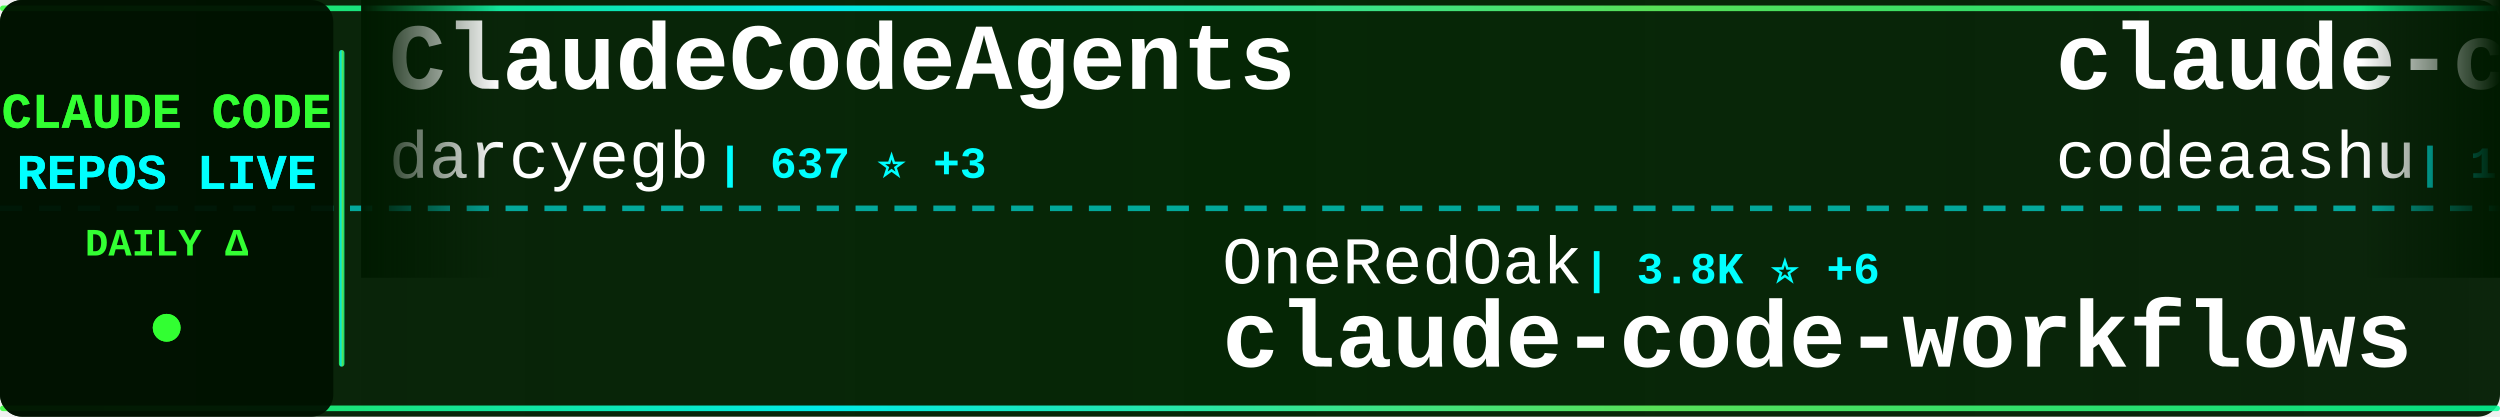
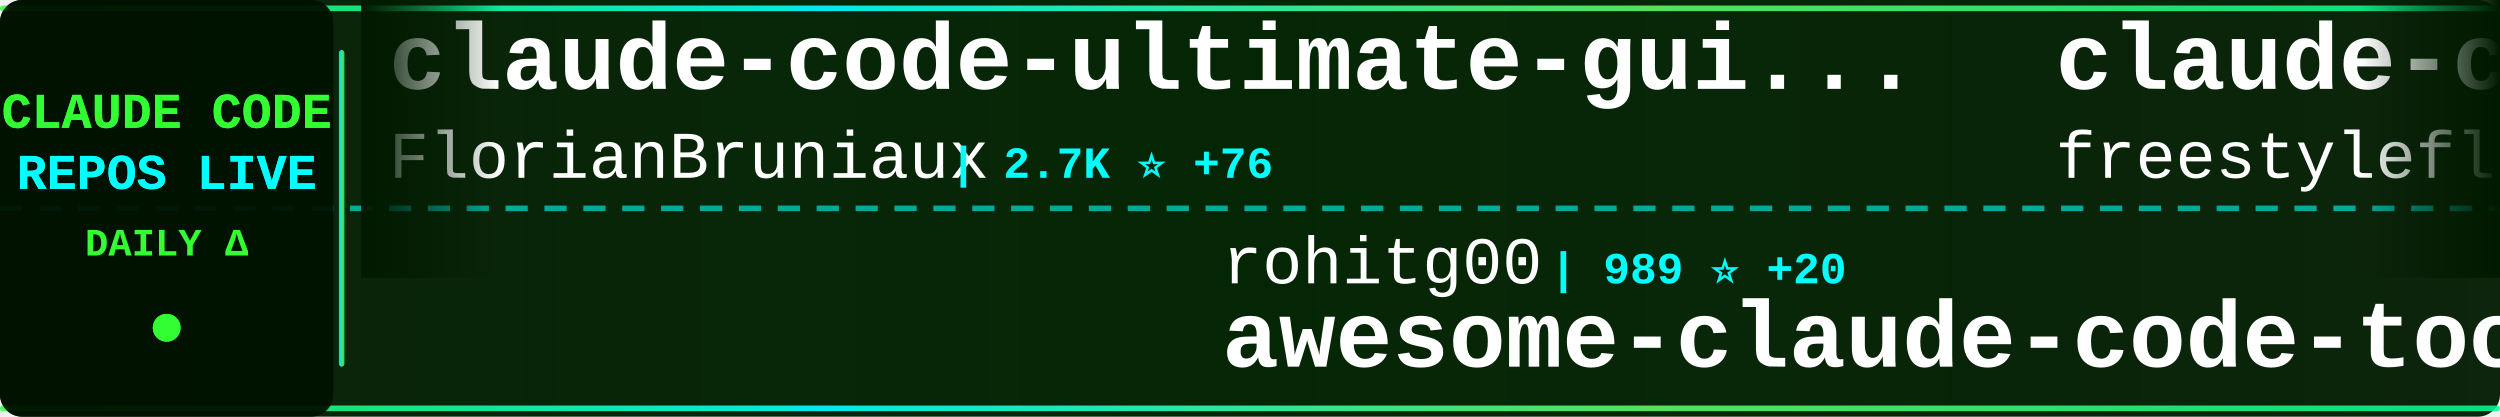
<svg xmlns="http://www.w3.org/2000/svg" width="900" height="150">
  <defs>
    <linearGradient id="tickerBg" x1="0%" y1="0%" x2="100%" y2="0%">
      <stop offset="0%" style="stop-color:#001a00;stop-opacity:0.95" />
      <stop offset="50%" style="stop-color:#002200;stop-opacity:0.98" />
      <stop offset="100%" style="stop-color:#001a00;stop-opacity:0.95" />
    </linearGradient>
    <linearGradient id="borderGrad" x1="0%" y1="0%" x2="100%" y2="0%">
      <stop offset="0%" style="stop-color:#33ff33;stop-opacity:0.85">
        <animate attributeName="stop-opacity" values="0.85;1;0.85" dur="2s" repeatCount="indefinite" />
      </stop>
      <stop offset="33%" style="stop-color:#00ffff;stop-opacity:0.9">
        <animate attributeName="stop-opacity" values="0.9;1;0.9" dur="2.2s" repeatCount="indefinite" />
      </stop>
      <stop offset="66%" style="stop-color:#66ff66;stop-opacity:0.85">
        <animate attributeName="stop-opacity" values="0.85;1;0.85" dur="1.8s" repeatCount="indefinite" />
      </stop>
      <stop offset="100%" style="stop-color:#00ff99;stop-opacity:0.85">
        <animate attributeName="stop-opacity" values="0.85;1;0.85" dur="2s" repeatCount="indefinite" />
      </stop>
    </linearGradient>
    <filter id="textGlow">
      <feGaussianBlur stdDeviation="0.1" result="coloredBlur" />
      <feMerge>
        <feMergeNode in="coloredBlur" />
        <feMergeNode in="SourceGraphic" />
      </feMerge>
    </filter>
    <filter id="metricGlow">
      <feGaussianBlur stdDeviation="0.2" result="coloredBlur" />
      <feMerge>
        <feMergeNode in="coloredBlur" />
        <feMergeNode in="SourceGraphic" />
      </feMerge>
    </filter>
    <linearGradient id="leftFade" x1="0%" y1="0%" x2="100%" y2="0%">
      <stop offset="0%" style="stop-color:#001a00;stop-opacity:1" />
      <stop offset="100%" style="stop-color:#001a00;stop-opacity:0" />
    </linearGradient>
    <linearGradient id="rightFade" x1="0%" y1="0%" x2="100%" y2="0%">
      <stop offset="0%" style="stop-color:#001a00;stop-opacity:0" />
      <stop offset="100%" style="stop-color:#001a00;stop-opacity:1" />
    </linearGradient>
  </defs>
  <rect width="900" height="150" fill="url(#tickerBg)" rx="8" />
  <rect x="0" y="2" width="900" height="2" fill="url(#borderGrad)" rx="1" />
  <rect x="0" y="146" width="900" height="2" fill="url(#borderGrad)" rx="1" />
  <line x1="0" y1="75" x2="900" y2="75" stroke="#00ffff" stroke-width="2" stroke-dasharray="8 6" opacity="0.6" />
  <rect x="0" y="0" width="120" height="150" fill="#001100" opacity="0.95" rx="8" />
  <text x="60" y="46" font-family="'Courier New', monospace" font-size="18" font-weight="bold" fill="#33ff33" text-anchor="middle" filter="url(#textGlow)">
    CLAUDE CODE
  </text>
  <text x="60" y="68" font-family="'Courier New', monospace" font-size="18" font-weight="bold" fill="#00ffff" text-anchor="middle" filter="url(#textGlow)">
    REPOS LIVE
  </text>
  <text x="60" y="92" font-family="'Courier New', monospace" font-size="14" font-weight="bold" fill="#33ff33" text-anchor="middle">
    DAILY Δ
  </text>
  <circle cx="60" cy="118" r="5" fill="#33ff33" filter="url(#metricGlow)">
    <animate attributeName="r" values="4;6;4" dur="1.5s" repeatCount="indefinite" />
    <animate attributeName="opacity" values="0.6;1;0.6" dur="1.5s" repeatCount="indefinite" />
  </circle>
  <rect x="122" y="18" width="2" height="114" fill="url(#borderGrad)" rx="1" />
  <clipPath id="tickerClip">
    <rect x="130" y="0" width="770" height="150" />
  </clipPath>
  <g clip-path="url(#tickerClip)">
    <g id="tickerItems">
      <animateTransform attributeName="transform" attributeType="XML" type="translate" from="0 0" to="-3000 0" dur="54s" repeatCount="indefinite" />
      <g transform="translate(0, 0)">
-         <text x="140" y="32" font-family="'Courier New', monospace" font-size="34" font-weight="bold" fill="#ffffff">ClaudeCodeAgents</text>
-         <text x="140" y="64" font-family="'Courier New', monospace" font-size="24" font-weight="normal" fill="#ffffff" opacity="1.0">darcyegb</text>
-         <text x="258" y="64" font-family="'Courier New', monospace" font-size="16" font-weight="bold" fill="#00ffff"> | 637 ⭐ +3</text>
+         <text x="140" y="32" font-family="'Courier New', monospace" font-size="34" font-weight="bold" fill="#ffffff">claude-code-ultimate-gui...</text>
+         <text x="140" y="64" font-family="'Courier New', monospace" font-size="24" font-weight="normal" fill="#ffffff" opacity="1.0">FlorianBruniaux</text>
+         <text x="342" y="64" font-family="'Courier New', monospace" font-size="16" font-weight="bold" fill="#00ffff"> | 2.7K ⭐ +76</text>
      </g>
      <g transform="translate(300, 0)">
-         <text x="140" y="102" font-family="'Courier New', monospace" font-size="24" font-weight="normal" fill="#ffffff" opacity="1.0">OneRedOak</text>
-         <text x="270" y="102" font-family="'Courier New', monospace" font-size="16" font-weight="bold" fill="#00ffff"> | 3.8K ⭐ +6</text>
-         <text x="140" y="132" font-family="'Courier New', monospace" font-size="34" font-weight="bold" fill="#ffffff">claude-code-workflows</text>
+         <text x="140" y="102" font-family="'Courier New', monospace" font-size="24" font-weight="normal" fill="#ffffff" opacity="1.0">rohitg00</text>
+         <text x="258" y="102" font-family="'Courier New', monospace" font-size="16" font-weight="bold" fill="#00ffff"> | 989 ⭐ +20</text>
+         <text x="140" y="132" font-family="'Courier New', monospace" font-size="34" font-weight="bold" fill="#ffffff">awesome-claude-code-tool...</text>
      </g>
      <g transform="translate(600, 0)">
        <text x="140" y="32" font-family="'Courier New', monospace" font-size="34" font-weight="bold" fill="#ffffff">claude-code</text>
-         <text x="140" y="64" font-family="'Courier New', monospace" font-size="24" font-weight="normal" fill="#ffffff" opacity="1.0">codeaashu</text>
-         <text x="270" y="64" font-family="'Courier New', monospace" font-size="16" font-weight="bold" fill="#00ffff"> | 164 ⭐ +164</text>
+         <text x="140" y="64" font-family="'Courier New', monospace" font-size="24" font-weight="normal" fill="#ffffff" opacity="1.0">freestylefly</text>
+         <text x="306" y="64" font-family="'Courier New', monospace" font-size="16" font-weight="bold" fill="#00ffff"> | 103 ⭐ +84</text>
      </g>
      <g transform="translate(900, 0)">
-         <text x="140" y="102" font-family="'Courier New', monospace" font-size="24" font-weight="normal" fill="#ffffff" opacity="1.0">musistudio</text>
-         <text x="282" y="102" font-family="'Courier New', monospace" font-size="16" font-weight="bold" fill="#00ffff"> | 30.9K ⭐ +150</text>
-         <text x="140" y="132" font-family="'Courier New', monospace" font-size="34" font-weight="bold" fill="#ffffff">claude-code-router</text>
+         <text x="140" y="102" font-family="'Courier New', monospace" font-size="24" font-weight="normal" fill="#ffffff" opacity="1.0">RichardAtCT</text>
+         <text x="294" y="102" font-family="'Courier New', monospace" font-size="16" font-weight="bold" fill="#00ffff"> | 2.3K ⭐ +11</text>
+         <text x="140" y="132" font-family="'Courier New', monospace" font-size="34" font-weight="bold" fill="#ffffff">claude-code-telegram</text>
      </g>
      <g transform="translate(1200, 0)">
-         <text x="140" y="32" font-family="'Courier New', monospace" font-size="34" font-weight="bold" fill="#ffffff">claude-code-showcase</text>
-         <text x="140" y="64" font-family="'Courier New', monospace" font-size="24" font-weight="normal" fill="#ffffff" opacity="1.0">ChrisWiles</text>
-         <text x="282" y="64" font-family="'Courier New', monospace" font-size="16" font-weight="bold" fill="#00ffff"> | 5.7K ⭐ +41</text>
+         <text x="140" y="32" font-family="'Courier New', monospace" font-size="34" font-weight="bold" fill="#ffffff">claurst</text>
+         <text x="140" y="64" font-family="'Courier New', monospace" font-size="24" font-weight="normal" fill="#ffffff" opacity="1.0">Kuberwastaken</text>
+         <text x="318" y="64" font-family="'Courier New', monospace" font-size="16" font-weight="bold" fill="#00ffff"> | 5.4K ⭐ +5.3K</text>
      </g>
      <g transform="translate(1500, 0)">
-         <text x="140" y="102" font-family="'Courier New', monospace" font-size="24" font-weight="normal" fill="#ffffff" opacity="1.0">nishimoto265</text>
-         <text x="306" y="102" font-family="'Courier New', monospace" font-size="16" font-weight="bold" fill="#00ffff"> | 495 ⭐</text>
-         <text x="140" y="132" font-family="'Courier New', monospace" font-size="34" font-weight="bold" fill="#ffffff">Claude-Code-Communicatio...</text>
+         <text x="140" y="102" font-family="'Courier New', monospace" font-size="24" font-weight="normal" fill="#ffffff" opacity="1.0">anthropics</text>
+         <text x="282" y="102" font-family="'Courier New', monospace" font-size="16" font-weight="bold" fill="#00ffff"> | 4.1K ⭐ +22</text>
+         <text x="140" y="132" font-family="'Courier New', monospace" font-size="34" font-weight="bold" fill="#ffffff">claude-code-security-rev...</text>
      </g>
      <g transform="translate(1800, 0)">
-         <text x="140" y="32" font-family="'Courier New', monospace" font-size="34" font-weight="bold" fill="#ffffff">claude-code-proxy</text>
-         <text x="140" y="64" font-family="'Courier New', monospace" font-size="24" font-weight="normal" fill="#ffffff" opacity="1.0">fuergaosi233</text>
-         <text x="306" y="64" font-family="'Courier New', monospace" font-size="16" font-weight="bold" fill="#00ffff"> | 2.3K ⭐ +16</text>
+         <text x="140" y="32" font-family="'Courier New', monospace" font-size="34" font-weight="bold" fill="#ffffff">claude-code</text>
+         <text x="140" y="64" font-family="'Courier New', monospace" font-size="24" font-weight="normal" fill="#ffffff" opacity="1.0">RishabhK103</text>
+         <text x="294" y="64" font-family="'Courier New', monospace" font-size="16" font-weight="bold" fill="#00ffff"> | 1 ⭐ +1</text>
      </g>
      <g transform="translate(2100, 0)">
-         <text x="140" y="102" font-family="'Courier New', monospace" font-size="24" font-weight="normal" fill="#ffffff" opacity="1.0">leaked-claude-code</text>
-         <text x="378" y="102" font-family="'Courier New', monospace" font-size="16" font-weight="bold" fill="#00ffff"> | 254 ⭐ +254</text>
-         <text x="140" y="132" font-family="'Courier New', monospace" font-size="34" font-weight="bold" fill="#ffffff">leaked-claude-code</text>
+         <text x="140" y="102" font-family="'Courier New', monospace" font-size="24" font-weight="normal" fill="#ffffff" opacity="1.0">carlvellotti</text>
+         <text x="306" y="102" font-family="'Courier New', monospace" font-size="16" font-weight="bold" fill="#00ffff"> | 1.7K ⭐ +5</text>
+         <text x="140" y="132" font-family="'Courier New', monospace" font-size="34" font-weight="bold" fill="#ffffff">claude-code-pm-course</text>
      </g>
      <g transform="translate(2400, 0)">
-         <text x="140" y="32" font-family="'Courier New', monospace" font-size="34" font-weight="bold" fill="#ffffff">sc-claude-code-files</text>
-         <text x="140" y="64" font-family="'Courier New', monospace" font-size="24" font-weight="normal" fill="#ffffff" opacity="1.0">https-deeplearning-ai</text>
-         <text x="414" y="64" font-family="'Courier New', monospace" font-size="16" font-weight="bold" fill="#00ffff"> | 470 ⭐ +2</text>
+         <text x="140" y="32" font-family="'Courier New', monospace" font-size="34" font-weight="bold" fill="#ffffff">antigravity-awesome-skil...</text>
+         <text x="140" y="64" font-family="'Courier New', monospace" font-size="24" font-weight="normal" fill="#ffffff" opacity="1.0">sickn33</text>
+         <text x="246" y="64" font-family="'Courier New', monospace" font-size="16" font-weight="bold" fill="#00ffff"> | 29.7K ⭐ +515</text>
      </g>
      <g transform="translate(2700, 0)">
-         <text x="140" y="102" font-family="'Courier New', monospace" font-size="24" font-weight="normal" fill="#ffffff" opacity="1.0">pengchengneo</text>
-         <text x="306" y="102" font-family="'Courier New', monospace" font-size="16" font-weight="bold" fill="#00ffff"> | 653 ⭐ +653</text>
-         <text x="140" y="132" font-family="'Courier New', monospace" font-size="34" font-weight="bold" fill="#ffffff">Claude-Code</text>
+         <text x="140" y="102" font-family="'Courier New', monospace" font-size="24" font-weight="normal" fill="#ffffff" opacity="1.0">OneRedOak</text>
+         <text x="270" y="102" font-family="'Courier New', monospace" font-size="16" font-weight="bold" fill="#00ffff"> | 3.8K ⭐ +7</text>
+         <text x="140" y="132" font-family="'Courier New', monospace" font-size="34" font-weight="bold" fill="#ffffff">claude-code-workflows</text>
      </g>
      <g transform="translate(3000, 0)">
-         <text x="140" y="32" font-family="'Courier New', monospace" font-size="34" font-weight="bold" fill="#ffffff">ClaudeCodeAgents</text>
-         <text x="140" y="64" font-family="'Courier New', monospace" font-size="24" font-weight="normal" fill="#ffffff" opacity="1.0">darcyegb</text>
-         <text x="258" y="64" font-family="'Courier New', monospace" font-size="16" font-weight="bold" fill="#00ffff"> | 637 ⭐ +3</text>
+         <text x="140" y="32" font-family="'Courier New', monospace" font-size="34" font-weight="bold" fill="#ffffff">claude-code-ultimate-gui...</text>
+         <text x="140" y="64" font-family="'Courier New', monospace" font-size="24" font-weight="normal" fill="#ffffff" opacity="1.0">FlorianBruniaux</text>
+         <text x="342" y="64" font-family="'Courier New', monospace" font-size="16" font-weight="bold" fill="#00ffff"> | 2.7K ⭐ +76</text>
      </g>
      <g transform="translate(3300, 0)">
-         <text x="140" y="102" font-family="'Courier New', monospace" font-size="24" font-weight="normal" fill="#ffffff" opacity="1.0">OneRedOak</text>
-         <text x="270" y="102" font-family="'Courier New', monospace" font-size="16" font-weight="bold" fill="#00ffff"> | 3.8K ⭐ +6</text>
-         <text x="140" y="132" font-family="'Courier New', monospace" font-size="34" font-weight="bold" fill="#ffffff">claude-code-workflows</text>
+         <text x="140" y="102" font-family="'Courier New', monospace" font-size="24" font-weight="normal" fill="#ffffff" opacity="1.0">rohitg00</text>
+         <text x="258" y="102" font-family="'Courier New', monospace" font-size="16" font-weight="bold" fill="#00ffff"> | 989 ⭐ +20</text>
+         <text x="140" y="132" font-family="'Courier New', monospace" font-size="34" font-weight="bold" fill="#ffffff">awesome-claude-code-tool...</text>
      </g>
      <g transform="translate(3600, 0)">
        <text x="140" y="32" font-family="'Courier New', monospace" font-size="34" font-weight="bold" fill="#ffffff">claude-code</text>
-         <text x="140" y="64" font-family="'Courier New', monospace" font-size="24" font-weight="normal" fill="#ffffff" opacity="1.0">codeaashu</text>
-         <text x="270" y="64" font-family="'Courier New', monospace" font-size="16" font-weight="bold" fill="#00ffff"> | 164 ⭐ +164</text>
+         <text x="140" y="64" font-family="'Courier New', monospace" font-size="24" font-weight="normal" fill="#ffffff" opacity="1.0">freestylefly</text>
+         <text x="306" y="64" font-family="'Courier New', monospace" font-size="16" font-weight="bold" fill="#00ffff"> | 103 ⭐ +84</text>
      </g>
      <g transform="translate(3900, 0)">
-         <text x="140" y="102" font-family="'Courier New', monospace" font-size="24" font-weight="normal" fill="#ffffff" opacity="1.0">musistudio</text>
-         <text x="282" y="102" font-family="'Courier New', monospace" font-size="16" font-weight="bold" fill="#00ffff"> | 30.9K ⭐ +150</text>
-         <text x="140" y="132" font-family="'Courier New', monospace" font-size="34" font-weight="bold" fill="#ffffff">claude-code-router</text>
+         <text x="140" y="102" font-family="'Courier New', monospace" font-size="24" font-weight="normal" fill="#ffffff" opacity="1.0">RichardAtCT</text>
+         <text x="294" y="102" font-family="'Courier New', monospace" font-size="16" font-weight="bold" fill="#00ffff"> | 2.3K ⭐ +11</text>
+         <text x="140" y="132" font-family="'Courier New', monospace" font-size="34" font-weight="bold" fill="#ffffff">claude-code-telegram</text>
      </g>
    </g>
  </g>
  <rect x="130" y="0" width="50" height="100" fill="url(#leftFade)" />
  <rect x="850" y="0" width="50" height="100" fill="url(#rightFade)" />
</svg>
